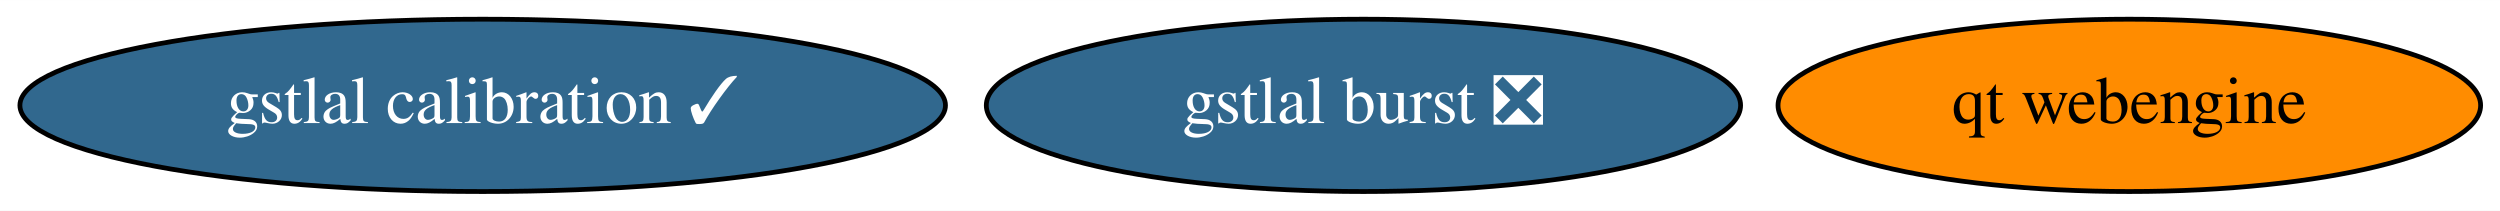
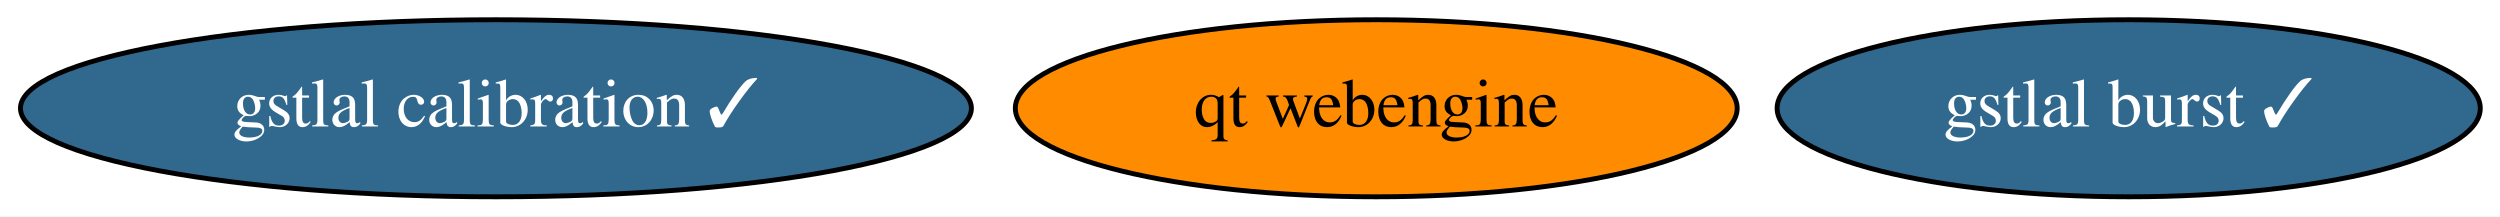
- <svg xmlns="http://www.w3.org/2000/svg" xmlns:xlink="http://www.w3.org/1999/xlink" width="522pt" height="44pt" viewBox="0.00 0.00 522.28 44.00">
+ <svg xmlns="http://www.w3.org/2000/svg" xmlns:xlink="http://www.w3.org/1999/xlink" width="508pt" height="44pt" viewBox="0.00 0.00 508.34 44.00">
  <g id="graph0" class="graph" transform="scale(1 1) rotate(0) translate(4 40)">
-     <polygon fill="white" stroke="transparent" points="-4,4 -4,-40 518.28,-40 518.28,4 -4,4" />
+     <polygon fill="white" stroke="transparent" points="-4,4 -4,-40 504.34,-40 504.34,4 -4,4" />
    <g id="node1" class="node">
      <g id="a_node1">
-         <a xlink:href="https://github.com/conda-forge/gstlal-burst-feedstock/pull/8" xlink:title="gstlal burst ❎">
-           <ellipse fill="#31688e" stroke="black" cx="280.84" cy="-18" rx="78.79" ry="18" />
-           <text text-anchor="middle" x="280.84" y="-14.3" font-family="Times,serif" font-size="14.00" fill="white">gstlal burst ❎</text>
+         <a xlink:href="https://github.com/conda-forge/gstlal-burst-feedstock/pull/8" xlink:title="gstlal burst ✓">
+           <ellipse fill="#31688e" stroke="black" cx="428.84" cy="-18" rx="71.49" ry="18" />
+           <text text-anchor="middle" x="428.84" y="-14.3" font-family="Times,serif" font-size="14.00" fill="white">gstlal burst ✓</text>
        </a>
      </g>
    </g>
    <g id="node2" class="node">
      <g id="a_node2">
        <a xlink:href="https://github.com/conda-forge/gstlal-calibration-feedstock/pull/7" xlink:title="gstlal calibration ✓">
          <ellipse fill="#31688e" stroke="black" cx="96.84" cy="-18" rx="96.68" ry="18" />
          <text text-anchor="middle" x="96.84" y="-14.3" font-family="Times,serif" font-size="14.00" fill="white">gstlal calibration ✓</text>
        </a>
      </g>
    </g>
    <g id="node3" class="node">
      <g id="a_node3">
        <a xlink:href="https://github.com/conda-forge/qt-webengine-feedstock" xlink:title="qt webengine">
-           <ellipse fill="#ff8c00" stroke="black" cx="440.84" cy="-18" rx="73.39" ry="18" />
-           <text text-anchor="middle" x="440.84" y="-14.3" font-family="Times,serif" font-size="14.00">qt webengine</text>
+           <ellipse fill="#ff8c00" stroke="black" cx="275.84" cy="-18" rx="73.39" ry="18" />
+           <text text-anchor="middle" x="275.84" y="-14.3" font-family="Times,serif" font-size="14.00">qt webengine</text>
        </a>
      </g>
    </g>
  </g>
</svg>
